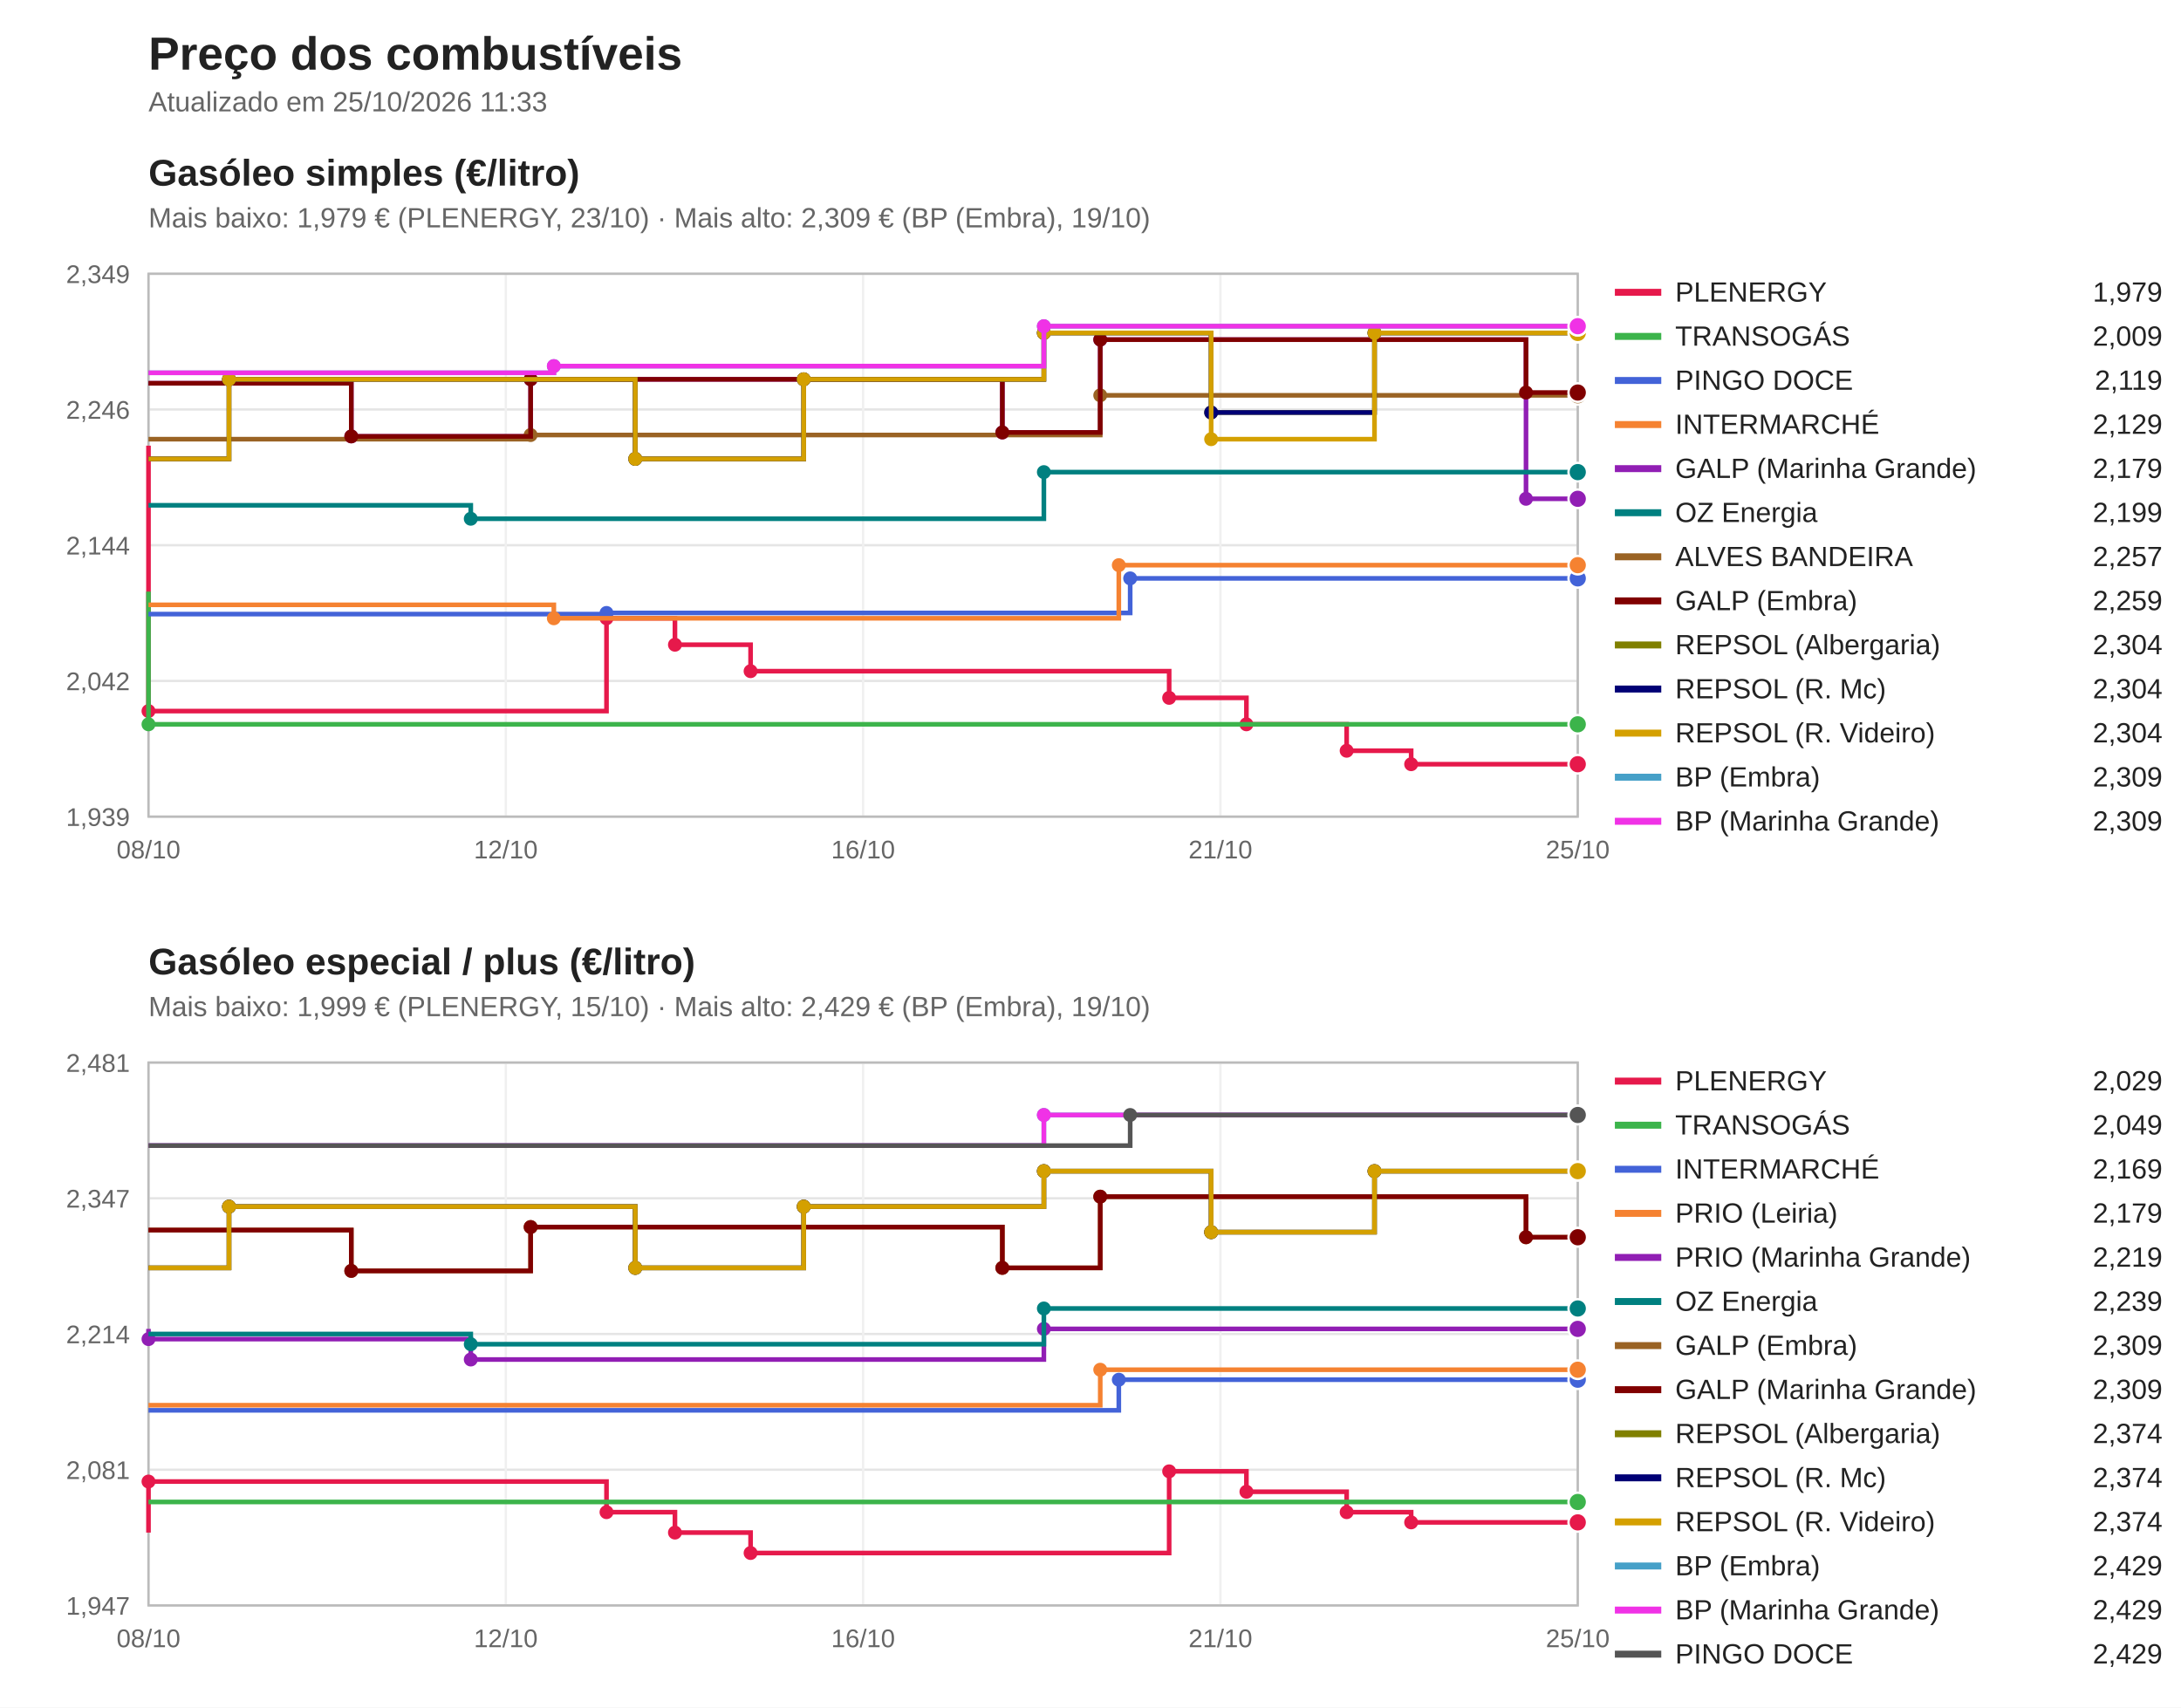
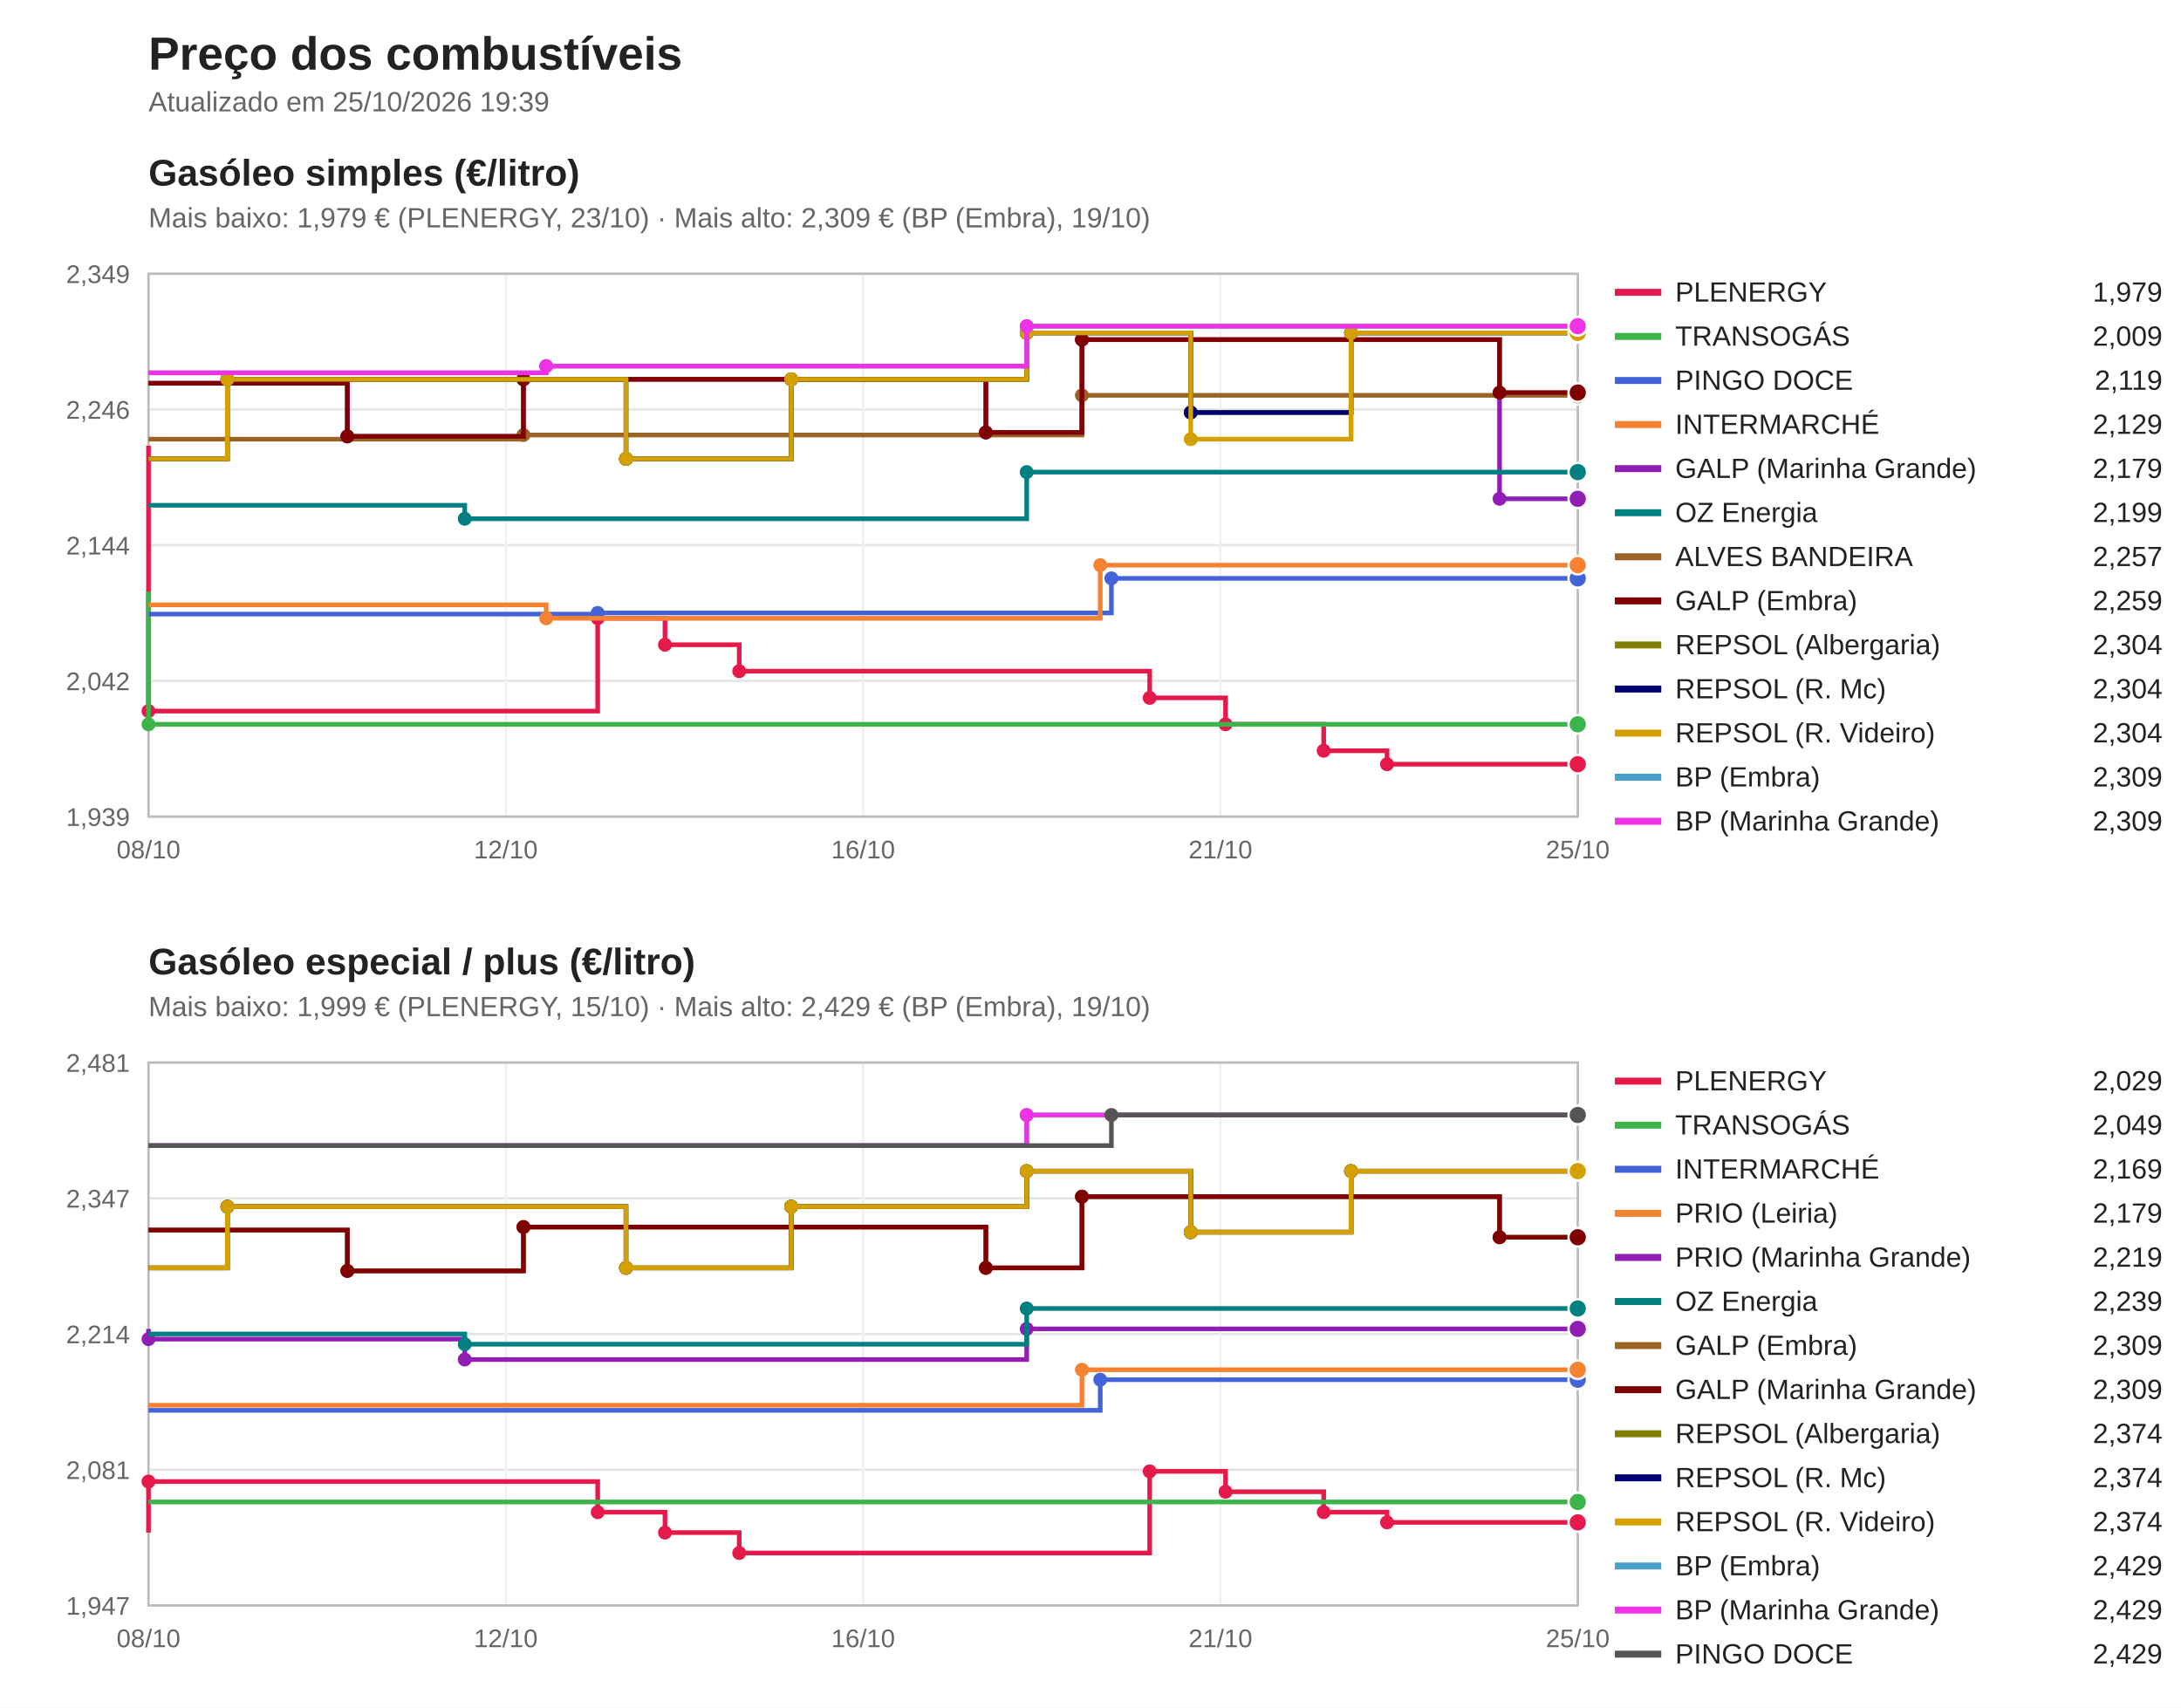
<svg xmlns="http://www.w3.org/2000/svg" viewBox="0 0 940 736" width="940" height="736" font-family="Segoe UI, Arial, sans-serif">
  <rect width="940" height="736" fill="#ffffff" />
  <text x="64" y="30" font-size="20" font-weight="bold" fill="#222">Preço dos combustíveis</text>
-   <text x="64" y="48" font-size="12" fill="#666">Atualizado em 25/10/2026 11:33</text>
+   <text x="64" y="48" font-size="12" fill="#666">Atualizado em 25/10/2026 19:39</text>
  <text x="64" y="80" font-size="16" font-weight="bold" fill="#222">Gasóleo simples (€/litro)</text>
  <text x="64" y="98" font-size="12" fill="#666">Mais baixo: 1,979 € (PLENERGY, 23/10) · Mais alto: 2,309 € (BP (Embra), 19/10)</text>
  <line x1="64" y1="352.0" x2="680" y2="352.0" stroke="#e5e5e5" />
  <text x="56" y="356.0" font-size="11" fill="#666" text-anchor="end">1,939</text>
  <line x1="64" y1="293.5" x2="680" y2="293.5" stroke="#e5e5e5" />
  <text x="56" y="297.5" font-size="11" fill="#666" text-anchor="end">2,042</text>
  <line x1="64" y1="235.0" x2="680" y2="235.0" stroke="#e5e5e5" />
  <text x="56" y="239.0" font-size="11" fill="#666" text-anchor="end">2,144</text>
  <line x1="64" y1="176.5" x2="680" y2="176.5" stroke="#e5e5e5" />
  <text x="56" y="180.5" font-size="11" fill="#666" text-anchor="end">2,246</text>
  <line x1="64" y1="118.0" x2="680" y2="118.0" stroke="#e5e5e5" />
  <text x="56" y="122.0" font-size="11" fill="#666" text-anchor="end">2,349</text>
  <line x1="64.0" y1="118" x2="64.0" y2="352" stroke="#f0f0f0" />
  <text x="64.0" y="370" font-size="11" fill="#666" text-anchor="middle">08/10</text>
  <line x1="218.0" y1="118" x2="218.0" y2="352" stroke="#f0f0f0" />
  <text x="218.0" y="370" font-size="11" fill="#666" text-anchor="middle">12/10</text>
  <line x1="372.0" y1="118" x2="372.0" y2="352" stroke="#f0f0f0" />
  <text x="372.0" y="370" font-size="11" fill="#666" text-anchor="middle">16/10</text>
  <line x1="526.0" y1="118" x2="526.0" y2="352" stroke="#f0f0f0" />
  <text x="526.0" y="370" font-size="11" fill="#666" text-anchor="middle">21/10</text>
  <line x1="680.0" y1="118" x2="680.0" y2="352" stroke="#f0f0f0" />
  <text x="680.0" y="370" font-size="11" fill="#666" text-anchor="middle">25/10</text>
  <rect x="64" y="118" width="616" height="234" fill="none" stroke="#bbb" />
-   <path d="M64.0,192.1 H64.0 V306.5 H261.4 V266.5 H290.9 V277.9 H323.5 V289.3 H503.9 V300.8 H537.2 V312.2 H580.4 V323.6 H608.2 V329.4 H680.0 V329.4" fill="none" stroke="#e6194b" stroke-width="2" />
+   <path d="M64.0,192.1 H64.0 V306.5 H257.6 V266.5 H286.6 V277.9 H318.6 V289.3 H495.5 V300.8 H528.2 V312.2 H570.5 V323.6 H597.8 V329.4 H680.0 V329.4" fill="none" stroke="#e6194b" stroke-width="2" />
  <circle cx="64.0" cy="306.5" r="3" fill="#e6194b" />
-   <circle cx="261.4" cy="266.5" r="3" fill="#e6194b" />
-   <circle cx="290.9" cy="277.9" r="3" fill="#e6194b" />
-   <circle cx="323.5" cy="289.3" r="3" fill="#e6194b" />
-   <circle cx="503.9" cy="300.8" r="3" fill="#e6194b" />
-   <circle cx="537.2" cy="312.2" r="3" fill="#e6194b" />
-   <circle cx="580.4" cy="323.6" r="3" fill="#e6194b" />
-   <circle cx="608.2" cy="329.4" r="3" fill="#e6194b" />
+   <circle cx="257.6" cy="266.5" r="3" fill="#e6194b" />
+   <circle cx="286.6" cy="277.9" r="3" fill="#e6194b" />
+   <circle cx="318.6" cy="289.3" r="3" fill="#e6194b" />
+   <circle cx="495.5" cy="300.8" r="3" fill="#e6194b" />
+   <circle cx="528.2" cy="312.2" r="3" fill="#e6194b" />
+   <circle cx="570.5" cy="323.6" r="3" fill="#e6194b" />
+   <circle cx="597.8" cy="329.4" r="3" fill="#e6194b" />
  <circle cx="680.0" cy="329.4" r="4" fill="#e6194b" stroke="#fff" />
  <line x1="696" y1="126" x2="716" y2="126" stroke="#e6194b" stroke-width="3" />
  <text x="722" y="130" font-size="12" fill="#222">PLENERGY</text>
  <text x="932" y="130" font-size="12" fill="#222" text-anchor="end">1,979</text>
  <path d="M64.0,255.0 H64.0 V312.2 H680.0 V312.2" fill="none" stroke="#3cb44b" stroke-width="2" />
  <circle cx="64.0" cy="312.2" r="3" fill="#3cb44b" />
  <circle cx="680.0" cy="312.2" r="4" fill="#3cb44b" stroke="#fff" />
  <line x1="696" y1="145" x2="716" y2="145" stroke="#3cb44b" stroke-width="3" />
  <text x="722" y="149" font-size="12" fill="#222">TRANSOGÁS</text>
  <text x="932" y="149" font-size="12" fill="#222" text-anchor="end">2,009</text>
-   <path d="M64.0,264.7 H261.4 V264.2 H487.1 V249.3 H680.0 V249.3" fill="none" stroke="#4363d8" stroke-width="2" />
-   <circle cx="261.4" cy="264.2" r="3" fill="#4363d8" />
-   <circle cx="487.1" cy="249.3" r="3" fill="#4363d8" />
+   <path d="M64.0,264.7 H257.6 V264.2 H479.0 V249.3 H680.0 V249.3" fill="none" stroke="#4363d8" stroke-width="2" />
+   <circle cx="257.6" cy="264.2" r="3" fill="#4363d8" />
+   <circle cx="479.0" cy="249.3" r="3" fill="#4363d8" />
  <circle cx="680.0" cy="249.3" r="4" fill="#4363d8" stroke="#fff" />
  <line x1="696" y1="164" x2="716" y2="164" stroke="#4363d8" stroke-width="3" />
  <text x="722" y="168" font-size="12" fill="#222">PINGO DOCE</text>
  <text x="932" y="168" font-size="12" fill="#222" text-anchor="end">2,119</text>
-   <path d="M64.0,260.7 H238.7 V266.5 H482.2 V243.6 H680.0 V243.6" fill="none" stroke="#f58231" stroke-width="2" />
-   <circle cx="238.7" cy="266.5" r="3" fill="#f58231" />
-   <circle cx="482.2" cy="243.6" r="3" fill="#f58231" />
+   <path d="M64.0,260.7 H235.4 V266.5 H474.2 V243.6 H680.0 V243.6" fill="none" stroke="#f58231" stroke-width="2" />
+   <circle cx="235.4" cy="266.5" r="3" fill="#f58231" />
+   <circle cx="474.2" cy="243.6" r="3" fill="#f58231" />
  <circle cx="680.0" cy="243.6" r="4" fill="#f58231" stroke="#fff" />
  <line x1="696" y1="183" x2="716" y2="183" stroke="#f58231" stroke-width="3" />
  <text x="722" y="187" font-size="12" fill="#222">INTERMARCHÉ</text>
  <text x="932" y="187" font-size="12" fill="#222" text-anchor="end">2,129</text>
-   <path d="M64.0,165.2 H151.4 V188.1 H228.7 V163.5 H432.0 V186.4 H474.2 V146.4 H657.7 V215.0 H680.0 V215.0" fill="none" stroke="#911eb4" stroke-width="2" />
-   <circle cx="151.4" cy="188.1" r="3" fill="#911eb4" />
-   <circle cx="228.7" cy="163.5" r="3" fill="#911eb4" />
-   <circle cx="432.0" cy="186.4" r="3" fill="#911eb4" />
-   <circle cx="474.2" cy="146.4" r="3" fill="#911eb4" />
-   <circle cx="657.7" cy="215.0" r="3" fill="#911eb4" />
+   <path d="M64.0,165.2 H149.7 V188.1 H225.6 V163.5 H424.9 V186.4 H466.3 V146.4 H646.3 V215.0 H680.0 V215.0" fill="none" stroke="#911eb4" stroke-width="2" />
+   <circle cx="149.7" cy="188.1" r="3" fill="#911eb4" />
+   <circle cx="225.6" cy="163.5" r="3" fill="#911eb4" />
+   <circle cx="424.9" cy="186.4" r="3" fill="#911eb4" />
+   <circle cx="466.3" cy="146.4" r="3" fill="#911eb4" />
+   <circle cx="646.3" cy="215.0" r="3" fill="#911eb4" />
  <circle cx="680.0" cy="215.0" r="4" fill="#911eb4" stroke="#fff" />
  <line x1="696" y1="202" x2="716" y2="202" stroke="#911eb4" stroke-width="3" />
  <text x="722" y="206" font-size="12" fill="#222">GALP (Marinha Grande)</text>
  <text x="932" y="206" font-size="12" fill="#222" text-anchor="end">2,179</text>
-   <path d="M64.0,217.8 H202.9 V223.6 H449.9 V203.5 H680.0 V203.5" fill="none" stroke="#008080" stroke-width="2" />
-   <circle cx="202.9" cy="223.6" r="3" fill="#008080" />
-   <circle cx="449.9" cy="203.5" r="3" fill="#008080" />
+   <path d="M64.0,217.8 H200.3 V223.6 H442.5 V203.5 H680.0 V203.5" fill="none" stroke="#008080" stroke-width="2" />
+   <circle cx="200.3" cy="223.6" r="3" fill="#008080" />
+   <circle cx="442.5" cy="203.5" r="3" fill="#008080" />
  <circle cx="680.0" cy="203.5" r="4" fill="#008080" stroke="#fff" />
  <line x1="696" y1="221" x2="716" y2="221" stroke="#008080" stroke-width="3" />
  <text x="722" y="225" font-size="12" fill="#222">OZ Energia</text>
  <text x="932" y="225" font-size="12" fill="#222" text-anchor="end">2,199</text>
-   <path d="M64.0,189.3 H228.7 V187.5 H474.2 V170.4 H680.0 V170.4" fill="none" stroke="#9a6324" stroke-width="2" />
-   <circle cx="228.7" cy="187.5" r="3" fill="#9a6324" />
-   <circle cx="474.2" cy="170.4" r="3" fill="#9a6324" />
+   <path d="M64.0,189.3 H225.6 V187.5 H466.3 V170.4 H680.0 V170.4" fill="none" stroke="#9a6324" stroke-width="2" />
+   <circle cx="225.6" cy="187.5" r="3" fill="#9a6324" />
+   <circle cx="466.3" cy="170.4" r="3" fill="#9a6324" />
  <circle cx="680.0" cy="170.4" r="4" fill="#9a6324" stroke="#fff" />
  <line x1="696" y1="240" x2="716" y2="240" stroke="#9a6324" stroke-width="3" />
  <text x="722" y="244" font-size="12" fill="#222">ALVES BANDEIRA</text>
  <text x="932" y="244" font-size="12" fill="#222" text-anchor="end">2,257</text>
-   <path d="M64.0,165.2 H151.4 V188.1 H228.7 V163.5 H432.0 V186.4 H474.2 V146.4 H657.7 V169.2 H680.0 V169.2" fill="none" stroke="#800000" stroke-width="2" />
-   <circle cx="151.4" cy="188.1" r="3" fill="#800000" />
-   <circle cx="228.7" cy="163.5" r="3" fill="#800000" />
-   <circle cx="432.0" cy="186.4" r="3" fill="#800000" />
-   <circle cx="474.2" cy="146.4" r="3" fill="#800000" />
-   <circle cx="657.7" cy="169.2" r="3" fill="#800000" />
+   <path d="M64.0,165.2 H149.7 V188.1 H225.6 V163.5 H424.9 V186.4 H466.3 V146.4 H646.3 V169.2 H680.0 V169.2" fill="none" stroke="#800000" stroke-width="2" />
+   <circle cx="149.7" cy="188.1" r="3" fill="#800000" />
+   <circle cx="225.6" cy="163.5" r="3" fill="#800000" />
+   <circle cx="424.9" cy="186.4" r="3" fill="#800000" />
+   <circle cx="466.3" cy="146.4" r="3" fill="#800000" />
+   <circle cx="646.3" cy="169.2" r="3" fill="#800000" />
  <circle cx="680.0" cy="169.2" r="4" fill="#800000" stroke="#fff" />
  <line x1="696" y1="259" x2="716" y2="259" stroke="#800000" stroke-width="3" />
  <text x="722" y="263" font-size="12" fill="#222">GALP (Embra)</text>
  <text x="932" y="263" font-size="12" fill="#222" text-anchor="end">2,259</text>
-   <path d="M64.0,197.8 H98.7 V163.5 H273.8 V197.8 H346.4 V163.5 H449.9 V143.5 H522.0 V177.8 H592.4 V143.5 H680.0 V143.5" fill="none" stroke="#808000" stroke-width="2" />
-   <circle cx="98.7" cy="163.5" r="3" fill="#808000" />
-   <circle cx="273.8" cy="197.8" r="3" fill="#808000" />
-   <circle cx="346.4" cy="163.5" r="3" fill="#808000" />
-   <circle cx="449.9" cy="143.5" r="3" fill="#808000" />
-   <circle cx="522.0" cy="177.8" r="3" fill="#808000" />
-   <circle cx="592.4" cy="143.5" r="3" fill="#808000" />
+   <path d="M64.0,197.8 H98.0 V163.5 H269.8 V197.8 H341.0 V163.5 H442.5 V143.5 H513.2 V177.8 H582.3 V143.5 H680.0 V143.5" fill="none" stroke="#808000" stroke-width="2" />
+   <circle cx="98.0" cy="163.5" r="3" fill="#808000" />
+   <circle cx="269.8" cy="197.8" r="3" fill="#808000" />
+   <circle cx="341.0" cy="163.5" r="3" fill="#808000" />
+   <circle cx="442.5" cy="143.5" r="3" fill="#808000" />
+   <circle cx="513.2" cy="177.8" r="3" fill="#808000" />
+   <circle cx="582.3" cy="143.5" r="3" fill="#808000" />
  <circle cx="680.0" cy="143.5" r="4" fill="#808000" stroke="#fff" />
  <line x1="696" y1="278" x2="716" y2="278" stroke="#808000" stroke-width="3" />
  <text x="722" y="282" font-size="12" fill="#222">REPSOL (Albergaria)</text>
  <text x="932" y="282" font-size="12" fill="#222" text-anchor="end">2,304</text>
-   <path d="M64.0,197.8 H98.7 V163.5 H273.8 V197.8 H346.4 V163.5 H449.9 V143.5 H522.0 V177.8 H592.4 V143.5 H680.0 V143.5" fill="none" stroke="#000075" stroke-width="2" />
-   <circle cx="98.7" cy="163.5" r="3" fill="#000075" />
-   <circle cx="273.8" cy="197.8" r="3" fill="#000075" />
-   <circle cx="346.4" cy="163.5" r="3" fill="#000075" />
-   <circle cx="449.9" cy="143.5" r="3" fill="#000075" />
-   <circle cx="522.0" cy="177.8" r="3" fill="#000075" />
-   <circle cx="592.4" cy="143.5" r="3" fill="#000075" />
+   <path d="M64.0,197.8 H98.0 V163.5 H269.8 V197.8 H341.0 V163.5 H442.5 V143.5 H513.2 V177.8 H582.3 V143.5 H680.0 V143.5" fill="none" stroke="#000075" stroke-width="2" />
+   <circle cx="98.0" cy="163.5" r="3" fill="#000075" />
+   <circle cx="269.8" cy="197.8" r="3" fill="#000075" />
+   <circle cx="341.0" cy="163.5" r="3" fill="#000075" />
+   <circle cx="442.5" cy="143.5" r="3" fill="#000075" />
+   <circle cx="513.2" cy="177.8" r="3" fill="#000075" />
+   <circle cx="582.3" cy="143.5" r="3" fill="#000075" />
  <circle cx="680.0" cy="143.5" r="4" fill="#000075" stroke="#fff" />
  <line x1="696" y1="297" x2="716" y2="297" stroke="#000075" stroke-width="3" />
  <text x="722" y="301" font-size="12" fill="#222">REPSOL (R. Mc)</text>
  <text x="932" y="301" font-size="12" fill="#222" text-anchor="end">2,304</text>
-   <path d="M64.0,197.8 H98.7 V163.5 H273.8 V197.8 H346.4 V163.5 H449.9 V143.5 H522.0 V189.3 H592.4 V143.5 H680.0 V143.5" fill="none" stroke="#d4a000" stroke-width="2" />
-   <circle cx="98.7" cy="163.5" r="3" fill="#d4a000" />
-   <circle cx="273.8" cy="197.8" r="3" fill="#d4a000" />
-   <circle cx="346.4" cy="163.5" r="3" fill="#d4a000" />
-   <circle cx="449.9" cy="143.5" r="3" fill="#d4a000" />
-   <circle cx="522.0" cy="189.3" r="3" fill="#d4a000" />
-   <circle cx="592.4" cy="143.5" r="3" fill="#d4a000" />
+   <path d="M64.0,197.8 H98.0 V163.5 H269.8 V197.8 H341.0 V163.5 H442.5 V143.5 H513.2 V189.3 H582.3 V143.5 H680.0 V143.5" fill="none" stroke="#d4a000" stroke-width="2" />
+   <circle cx="98.0" cy="163.5" r="3" fill="#d4a000" />
+   <circle cx="269.8" cy="197.8" r="3" fill="#d4a000" />
+   <circle cx="341.0" cy="163.5" r="3" fill="#d4a000" />
+   <circle cx="442.5" cy="143.5" r="3" fill="#d4a000" />
+   <circle cx="513.2" cy="189.3" r="3" fill="#d4a000" />
+   <circle cx="582.3" cy="143.5" r="3" fill="#d4a000" />
  <circle cx="680.0" cy="143.5" r="4" fill="#d4a000" stroke="#fff" />
  <line x1="696" y1="316" x2="716" y2="316" stroke="#d4a000" stroke-width="3" />
  <text x="722" y="320" font-size="12" fill="#222">REPSOL (R. Videiro)</text>
  <text x="932" y="320" font-size="12" fill="#222" text-anchor="end">2,304</text>
-   <path d="M64.0,160.7 H238.7 V157.8 H449.9 V140.6 H680.0 V140.6" fill="none" stroke="#46a0c8" stroke-width="2" />
-   <circle cx="238.7" cy="157.8" r="3" fill="#46a0c8" />
-   <circle cx="449.9" cy="140.6" r="3" fill="#46a0c8" />
+   <path d="M64.0,160.7 H235.4 V157.8 H442.5 V140.6 H680.0 V140.6" fill="none" stroke="#46a0c8" stroke-width="2" />
+   <circle cx="235.4" cy="157.8" r="3" fill="#46a0c8" />
+   <circle cx="442.5" cy="140.6" r="3" fill="#46a0c8" />
  <circle cx="680.0" cy="140.6" r="4" fill="#46a0c8" stroke="#fff" />
  <line x1="696" y1="335" x2="716" y2="335" stroke="#46a0c8" stroke-width="3" />
  <text x="722" y="339" font-size="12" fill="#222">BP (Embra)</text>
  <text x="932" y="339" font-size="12" fill="#222" text-anchor="end">2,309</text>
-   <path d="M64.0,160.7 H238.7 V157.8 H449.9 V140.6 H680.0 V140.6" fill="none" stroke="#f032e6" stroke-width="2" />
-   <circle cx="238.7" cy="157.8" r="3" fill="#f032e6" />
-   <circle cx="449.9" cy="140.6" r="3" fill="#f032e6" />
+   <path d="M64.0,160.7 H235.4 V157.8 H442.5 V140.6 H680.0 V140.6" fill="none" stroke="#f032e6" stroke-width="2" />
+   <circle cx="235.4" cy="157.8" r="3" fill="#f032e6" />
+   <circle cx="442.5" cy="140.6" r="3" fill="#f032e6" />
  <circle cx="680.0" cy="140.6" r="4" fill="#f032e6" stroke="#fff" />
  <line x1="696" y1="354" x2="716" y2="354" stroke="#f032e6" stroke-width="3" />
  <text x="722" y="358" font-size="12" fill="#222">BP (Marinha Grande)</text>
  <text x="932" y="358" font-size="12" fill="#222" text-anchor="end">2,309</text>
  <text x="64" y="420" font-size="16" font-weight="bold" fill="#222">Gasóleo especial / plus (€/litro)</text>
  <text x="64" y="438" font-size="12" fill="#666">Mais baixo: 1,999 € (PLENERGY, 15/10) · Mais alto: 2,429 € (BP (Embra), 19/10)</text>
  <line x1="64" y1="692.0" x2="680" y2="692.0" stroke="#e5e5e5" />
  <text x="56" y="696.0" font-size="11" fill="#666" text-anchor="end">1,947</text>
  <line x1="64" y1="633.5" x2="680" y2="633.5" stroke="#e5e5e5" />
  <text x="56" y="637.5" font-size="11" fill="#666" text-anchor="end">2,081</text>
  <line x1="64" y1="575.0" x2="680" y2="575.0" stroke="#e5e5e5" />
  <text x="56" y="579.0" font-size="11" fill="#666" text-anchor="end">2,214</text>
  <line x1="64" y1="516.5" x2="680" y2="516.5" stroke="#e5e5e5" />
  <text x="56" y="520.5" font-size="11" fill="#666" text-anchor="end">2,347</text>
  <line x1="64" y1="458.0" x2="680" y2="458.0" stroke="#e5e5e5" />
  <text x="56" y="462.0" font-size="11" fill="#666" text-anchor="end">2,481</text>
  <line x1="64.0" y1="458" x2="64.0" y2="692" stroke="#f0f0f0" />
  <text x="64.0" y="710" font-size="11" fill="#666" text-anchor="middle">08/10</text>
  <line x1="218.0" y1="458" x2="218.0" y2="692" stroke="#f0f0f0" />
  <text x="218.0" y="710" font-size="11" fill="#666" text-anchor="middle">12/10</text>
  <line x1="372.0" y1="458" x2="372.0" y2="692" stroke="#f0f0f0" />
  <text x="372.0" y="710" font-size="11" fill="#666" text-anchor="middle">16/10</text>
  <line x1="526.0" y1="458" x2="526.0" y2="692" stroke="#f0f0f0" />
  <text x="526.0" y="710" font-size="11" fill="#666" text-anchor="middle">21/10</text>
  <line x1="680.0" y1="458" x2="680.0" y2="692" stroke="#f0f0f0" />
  <text x="680.0" y="710" font-size="11" fill="#666" text-anchor="middle">25/10</text>
  <rect x="64" y="458" width="616" height="234" fill="none" stroke="#bbb" />
-   <path d="M64.0,660.6 H64.0 V638.6 H261.4 V651.8 H290.9 V660.6 H323.5 V669.4 H503.9 V634.2 H537.2 V643.0 H580.4 V651.8 H608.2 V656.2 H680.0 V656.2" fill="none" stroke="#e6194b" stroke-width="2" />
+   <path d="M64.0,660.6 H64.0 V638.6 H257.6 V651.8 H286.6 V660.6 H318.6 V669.4 H495.5 V634.2 H528.2 V643.0 H570.5 V651.8 H597.8 V656.2 H680.0 V656.2" fill="none" stroke="#e6194b" stroke-width="2" />
  <circle cx="64.0" cy="638.6" r="3" fill="#e6194b" />
-   <circle cx="261.4" cy="651.8" r="3" fill="#e6194b" />
-   <circle cx="290.9" cy="660.6" r="3" fill="#e6194b" />
-   <circle cx="323.5" cy="669.4" r="3" fill="#e6194b" />
-   <circle cx="503.9" cy="634.2" r="3" fill="#e6194b" />
-   <circle cx="537.2" cy="643.0" r="3" fill="#e6194b" />
-   <circle cx="580.4" cy="651.8" r="3" fill="#e6194b" />
-   <circle cx="608.2" cy="656.2" r="3" fill="#e6194b" />
+   <circle cx="257.6" cy="651.8" r="3" fill="#e6194b" />
+   <circle cx="286.6" cy="660.6" r="3" fill="#e6194b" />
+   <circle cx="318.6" cy="669.4" r="3" fill="#e6194b" />
+   <circle cx="495.5" cy="634.2" r="3" fill="#e6194b" />
+   <circle cx="528.2" cy="643.0" r="3" fill="#e6194b" />
+   <circle cx="570.5" cy="651.8" r="3" fill="#e6194b" />
+   <circle cx="597.8" cy="656.2" r="3" fill="#e6194b" />
  <circle cx="680.0" cy="656.2" r="4" fill="#e6194b" stroke="#fff" />
  <line x1="696" y1="466" x2="716" y2="466" stroke="#e6194b" stroke-width="3" />
  <text x="722" y="470" font-size="12" fill="#222">PLENERGY</text>
  <text x="932" y="470" font-size="12" fill="#222" text-anchor="end">2,029</text>
  <path d="M64.0,647.4 H680.0 V647.4" fill="none" stroke="#3cb44b" stroke-width="2" />
  <circle cx="680.0" cy="647.4" r="4" fill="#3cb44b" stroke="#fff" />
  <line x1="696" y1="485" x2="716" y2="485" stroke="#3cb44b" stroke-width="3" />
  <text x="722" y="489" font-size="12" fill="#222">TRANSOGÁS</text>
  <text x="932" y="489" font-size="12" fill="#222" text-anchor="end">2,049</text>
-   <path d="M64.0,607.9 H482.2 V594.7 H680.0 V594.7" fill="none" stroke="#4363d8" stroke-width="2" />
-   <circle cx="482.2" cy="594.7" r="3" fill="#4363d8" />
+   <path d="M64.0,607.9 H474.2 V594.7 H680.0 V594.7" fill="none" stroke="#4363d8" stroke-width="2" />
+   <circle cx="474.2" cy="594.7" r="3" fill="#4363d8" />
  <circle cx="680.0" cy="594.7" r="4" fill="#4363d8" stroke="#fff" />
  <line x1="696" y1="504" x2="716" y2="504" stroke="#4363d8" stroke-width="3" />
  <text x="722" y="508" font-size="12" fill="#222">INTERMARCHÉ</text>
  <text x="932" y="508" font-size="12" fill="#222" text-anchor="end">2,169</text>
-   <path d="M64.0,605.7 H474.2 V590.4 H680.0 V590.4" fill="none" stroke="#f58231" stroke-width="2" />
-   <circle cx="474.2" cy="590.4" r="3" fill="#f58231" />
+   <path d="M64.0,605.7 H466.3 V590.4 H680.0 V590.4" fill="none" stroke="#f58231" stroke-width="2" />
+   <circle cx="466.3" cy="590.4" r="3" fill="#f58231" />
  <circle cx="680.0" cy="590.4" r="4" fill="#f58231" stroke="#fff" />
  <line x1="696" y1="523" x2="716" y2="523" stroke="#f58231" stroke-width="3" />
  <text x="722" y="527" font-size="12" fill="#222">PRIO (Leiria)</text>
  <text x="932" y="527" font-size="12" fill="#222" text-anchor="end">2,179</text>
-   <path d="M64.0,572.8 H64.0 V577.2 H202.9 V586.0 H449.9 V572.8 H680.0 V572.8" fill="none" stroke="#911eb4" stroke-width="2" />
+   <path d="M64.0,572.8 H64.0 V577.2 H200.3 V586.0 H442.5 V572.8 H680.0 V572.8" fill="none" stroke="#911eb4" stroke-width="2" />
  <circle cx="64.0" cy="577.2" r="3" fill="#911eb4" />
-   <circle cx="202.9" cy="586.0" r="3" fill="#911eb4" />
-   <circle cx="449.9" cy="572.8" r="3" fill="#911eb4" />
+   <circle cx="200.3" cy="586.0" r="3" fill="#911eb4" />
+   <circle cx="442.5" cy="572.8" r="3" fill="#911eb4" />
  <circle cx="680.0" cy="572.8" r="4" fill="#911eb4" stroke="#fff" />
  <line x1="696" y1="542" x2="716" y2="542" stroke="#911eb4" stroke-width="3" />
  <text x="722" y="546" font-size="12" fill="#222">PRIO (Marinha Grande)</text>
  <text x="932" y="546" font-size="12" fill="#222" text-anchor="end">2,219</text>
-   <path d="M64.0,575.0 H202.9 V579.4 H449.9 V564.0 H680.0 V564.0" fill="none" stroke="#008080" stroke-width="2" />
-   <circle cx="202.9" cy="579.4" r="3" fill="#008080" />
-   <circle cx="449.9" cy="564.0" r="3" fill="#008080" />
+   <path d="M64.0,575.0 H200.3 V579.4 H442.5 V564.0 H680.0 V564.0" fill="none" stroke="#008080" stroke-width="2" />
+   <circle cx="200.3" cy="579.4" r="3" fill="#008080" />
+   <circle cx="442.5" cy="564.0" r="3" fill="#008080" />
  <circle cx="680.0" cy="564.0" r="4" fill="#008080" stroke="#fff" />
  <line x1="696" y1="561" x2="716" y2="561" stroke="#008080" stroke-width="3" />
  <text x="722" y="565" font-size="12" fill="#222">OZ Energia</text>
  <text x="932" y="565" font-size="12" fill="#222" text-anchor="end">2,239</text>
-   <path d="M64.0,530.2 H151.4 V547.8 H228.7 V528.9 H432.0 V546.5 H474.2 V515.8 H657.7 V533.3 H680.0 V533.3" fill="none" stroke="#9a6324" stroke-width="2" />
-   <circle cx="151.4" cy="547.8" r="3" fill="#9a6324" />
-   <circle cx="228.7" cy="528.9" r="3" fill="#9a6324" />
-   <circle cx="432.0" cy="546.5" r="3" fill="#9a6324" />
-   <circle cx="474.2" cy="515.8" r="3" fill="#9a6324" />
-   <circle cx="657.7" cy="533.3" r="3" fill="#9a6324" />
+   <path d="M64.0,530.2 H149.7 V547.8 H225.6 V528.9 H424.9 V546.5 H466.3 V515.8 H646.3 V533.3 H680.0 V533.3" fill="none" stroke="#9a6324" stroke-width="2" />
+   <circle cx="149.7" cy="547.8" r="3" fill="#9a6324" />
+   <circle cx="225.6" cy="528.9" r="3" fill="#9a6324" />
+   <circle cx="424.9" cy="546.5" r="3" fill="#9a6324" />
+   <circle cx="466.3" cy="515.8" r="3" fill="#9a6324" />
+   <circle cx="646.3" cy="533.3" r="3" fill="#9a6324" />
  <circle cx="680.0" cy="533.3" r="4" fill="#9a6324" stroke="#fff" />
  <line x1="696" y1="580" x2="716" y2="580" stroke="#9a6324" stroke-width="3" />
  <text x="722" y="584" font-size="12" fill="#222">GALP (Embra)</text>
  <text x="932" y="584" font-size="12" fill="#222" text-anchor="end">2,309</text>
-   <path d="M64.0,530.2 H151.4 V547.8 H228.7 V528.9 H432.0 V546.5 H474.2 V515.8 H657.7 V533.3 H680.0 V533.3" fill="none" stroke="#800000" stroke-width="2" />
-   <circle cx="151.4" cy="547.8" r="3" fill="#800000" />
-   <circle cx="228.7" cy="528.9" r="3" fill="#800000" />
-   <circle cx="432.0" cy="546.5" r="3" fill="#800000" />
-   <circle cx="474.2" cy="515.8" r="3" fill="#800000" />
-   <circle cx="657.7" cy="533.3" r="3" fill="#800000" />
+   <path d="M64.0,530.2 H149.7 V547.8 H225.6 V528.9 H424.9 V546.5 H466.3 V515.8 H646.3 V533.3 H680.0 V533.3" fill="none" stroke="#800000" stroke-width="2" />
+   <circle cx="149.7" cy="547.8" r="3" fill="#800000" />
+   <circle cx="225.6" cy="528.9" r="3" fill="#800000" />
+   <circle cx="424.9" cy="546.5" r="3" fill="#800000" />
+   <circle cx="466.3" cy="515.8" r="3" fill="#800000" />
+   <circle cx="646.3" cy="533.3" r="3" fill="#800000" />
  <circle cx="680.0" cy="533.3" r="4" fill="#800000" stroke="#fff" />
  <line x1="696" y1="599" x2="716" y2="599" stroke="#800000" stroke-width="3" />
  <text x="722" y="603" font-size="12" fill="#222">GALP (Marinha Grande)</text>
  <text x="932" y="603" font-size="12" fill="#222" text-anchor="end">2,309</text>
-   <path d="M64.0,546.5 H98.7 V520.1 H273.8 V546.5 H346.4 V520.1 H449.9 V504.8 H522.0 V531.1 H592.4 V504.8 H680.0 V504.8" fill="none" stroke="#808000" stroke-width="2" />
-   <circle cx="98.7" cy="520.1" r="3" fill="#808000" />
-   <circle cx="273.8" cy="546.5" r="3" fill="#808000" />
-   <circle cx="346.4" cy="520.1" r="3" fill="#808000" />
-   <circle cx="449.9" cy="504.8" r="3" fill="#808000" />
-   <circle cx="522.0" cy="531.1" r="3" fill="#808000" />
-   <circle cx="592.4" cy="504.8" r="3" fill="#808000" />
+   <path d="M64.0,546.5 H98.0 V520.1 H269.8 V546.5 H341.0 V520.1 H442.5 V504.8 H513.2 V531.1 H582.3 V504.8 H680.0 V504.8" fill="none" stroke="#808000" stroke-width="2" />
+   <circle cx="98.0" cy="520.1" r="3" fill="#808000" />
+   <circle cx="269.8" cy="546.5" r="3" fill="#808000" />
+   <circle cx="341.0" cy="520.1" r="3" fill="#808000" />
+   <circle cx="442.5" cy="504.8" r="3" fill="#808000" />
+   <circle cx="513.2" cy="531.1" r="3" fill="#808000" />
+   <circle cx="582.3" cy="504.8" r="3" fill="#808000" />
  <circle cx="680.0" cy="504.8" r="4" fill="#808000" stroke="#fff" />
  <line x1="696" y1="618" x2="716" y2="618" stroke="#808000" stroke-width="3" />
  <text x="722" y="622" font-size="12" fill="#222">REPSOL (Albergaria)</text>
  <text x="932" y="622" font-size="12" fill="#222" text-anchor="end">2,374</text>
-   <path d="M64.0,546.5 H98.7 V520.1 H273.8 V546.5 H346.4 V520.1 H449.9 V504.8 H522.0 V531.1 H592.4 V504.8 H680.0 V504.8" fill="none" stroke="#000075" stroke-width="2" />
-   <circle cx="98.7" cy="520.1" r="3" fill="#000075" />
-   <circle cx="273.8" cy="546.5" r="3" fill="#000075" />
-   <circle cx="346.4" cy="520.1" r="3" fill="#000075" />
-   <circle cx="449.9" cy="504.8" r="3" fill="#000075" />
-   <circle cx="522.0" cy="531.1" r="3" fill="#000075" />
-   <circle cx="592.4" cy="504.8" r="3" fill="#000075" />
+   <path d="M64.0,546.5 H98.0 V520.1 H269.8 V546.5 H341.0 V520.1 H442.5 V504.8 H513.2 V531.1 H582.3 V504.8 H680.0 V504.8" fill="none" stroke="#000075" stroke-width="2" />
+   <circle cx="98.0" cy="520.1" r="3" fill="#000075" />
+   <circle cx="269.8" cy="546.5" r="3" fill="#000075" />
+   <circle cx="341.0" cy="520.1" r="3" fill="#000075" />
+   <circle cx="442.5" cy="504.8" r="3" fill="#000075" />
+   <circle cx="513.2" cy="531.1" r="3" fill="#000075" />
+   <circle cx="582.3" cy="504.8" r="3" fill="#000075" />
  <circle cx="680.0" cy="504.8" r="4" fill="#000075" stroke="#fff" />
  <line x1="696" y1="637" x2="716" y2="637" stroke="#000075" stroke-width="3" />
  <text x="722" y="641" font-size="12" fill="#222">REPSOL (R. Mc)</text>
  <text x="932" y="641" font-size="12" fill="#222" text-anchor="end">2,374</text>
-   <path d="M64.0,546.5 H98.7 V520.1 H273.8 V546.5 H346.4 V520.1 H449.9 V504.8 H522.0 V531.1 H592.4 V504.8 H680.0 V504.8" fill="none" stroke="#d4a000" stroke-width="2" />
-   <circle cx="98.7" cy="520.1" r="3" fill="#d4a000" />
-   <circle cx="273.8" cy="546.5" r="3" fill="#d4a000" />
-   <circle cx="346.4" cy="520.1" r="3" fill="#d4a000" />
-   <circle cx="449.9" cy="504.8" r="3" fill="#d4a000" />
-   <circle cx="522.0" cy="531.1" r="3" fill="#d4a000" />
-   <circle cx="592.4" cy="504.8" r="3" fill="#d4a000" />
+   <path d="M64.0,546.5 H98.0 V520.1 H269.8 V546.5 H341.0 V520.1 H442.5 V504.8 H513.2 V531.1 H582.3 V504.8 H680.0 V504.8" fill="none" stroke="#d4a000" stroke-width="2" />
+   <circle cx="98.0" cy="520.1" r="3" fill="#d4a000" />
+   <circle cx="269.8" cy="546.5" r="3" fill="#d4a000" />
+   <circle cx="341.0" cy="520.1" r="3" fill="#d4a000" />
+   <circle cx="442.5" cy="504.8" r="3" fill="#d4a000" />
+   <circle cx="513.2" cy="531.1" r="3" fill="#d4a000" />
+   <circle cx="582.3" cy="504.8" r="3" fill="#d4a000" />
  <circle cx="680.0" cy="504.8" r="4" fill="#d4a000" stroke="#fff" />
  <line x1="696" y1="656" x2="716" y2="656" stroke="#d4a000" stroke-width="3" />
  <text x="722" y="660" font-size="12" fill="#222">REPSOL (R. Videiro)</text>
  <text x="932" y="660" font-size="12" fill="#222" text-anchor="end">2,374</text>
-   <path d="M64.0,493.8 H449.9 V480.6 H680.0 V480.6" fill="none" stroke="#46a0c8" stroke-width="2" />
-   <circle cx="449.9" cy="480.6" r="3" fill="#46a0c8" />
+   <path d="M64.0,493.8 H442.5 V480.6 H680.0 V480.6" fill="none" stroke="#46a0c8" stroke-width="2" />
+   <circle cx="442.5" cy="480.6" r="3" fill="#46a0c8" />
  <circle cx="680.0" cy="480.6" r="4" fill="#46a0c8" stroke="#fff" />
  <line x1="696" y1="675" x2="716" y2="675" stroke="#46a0c8" stroke-width="3" />
  <text x="722" y="679" font-size="12" fill="#222">BP (Embra)</text>
  <text x="932" y="679" font-size="12" fill="#222" text-anchor="end">2,429</text>
-   <path d="M64.0,493.8 H449.9 V480.6 H680.0 V480.6" fill="none" stroke="#f032e6" stroke-width="2" />
-   <circle cx="449.9" cy="480.6" r="3" fill="#f032e6" />
+   <path d="M64.0,493.8 H442.5 V480.6 H680.0 V480.6" fill="none" stroke="#f032e6" stroke-width="2" />
+   <circle cx="442.5" cy="480.6" r="3" fill="#f032e6" />
  <circle cx="680.0" cy="480.6" r="4" fill="#f032e6" stroke="#fff" />
  <line x1="696" y1="694" x2="716" y2="694" stroke="#f032e6" stroke-width="3" />
  <text x="722" y="698" font-size="12" fill="#222">BP (Marinha Grande)</text>
  <text x="932" y="698" font-size="12" fill="#222" text-anchor="end">2,429</text>
-   <path d="M64.0,493.8 H487.1 V480.6 H680.0 V480.6" fill="none" stroke="#555555" stroke-width="2" />
-   <circle cx="487.1" cy="480.6" r="3" fill="#555555" />
+   <path d="M64.0,493.8 H479.0 V480.6 H680.0 V480.6" fill="none" stroke="#555555" stroke-width="2" />
+   <circle cx="479.0" cy="480.6" r="3" fill="#555555" />
  <circle cx="680.0" cy="480.6" r="4" fill="#555555" stroke="#fff" />
  <line x1="696" y1="713" x2="716" y2="713" stroke="#555555" stroke-width="3" />
  <text x="722" y="717" font-size="12" fill="#222">PINGO DOCE</text>
  <text x="932" y="717" font-size="12" fill="#222" text-anchor="end">2,429</text>
</svg>
